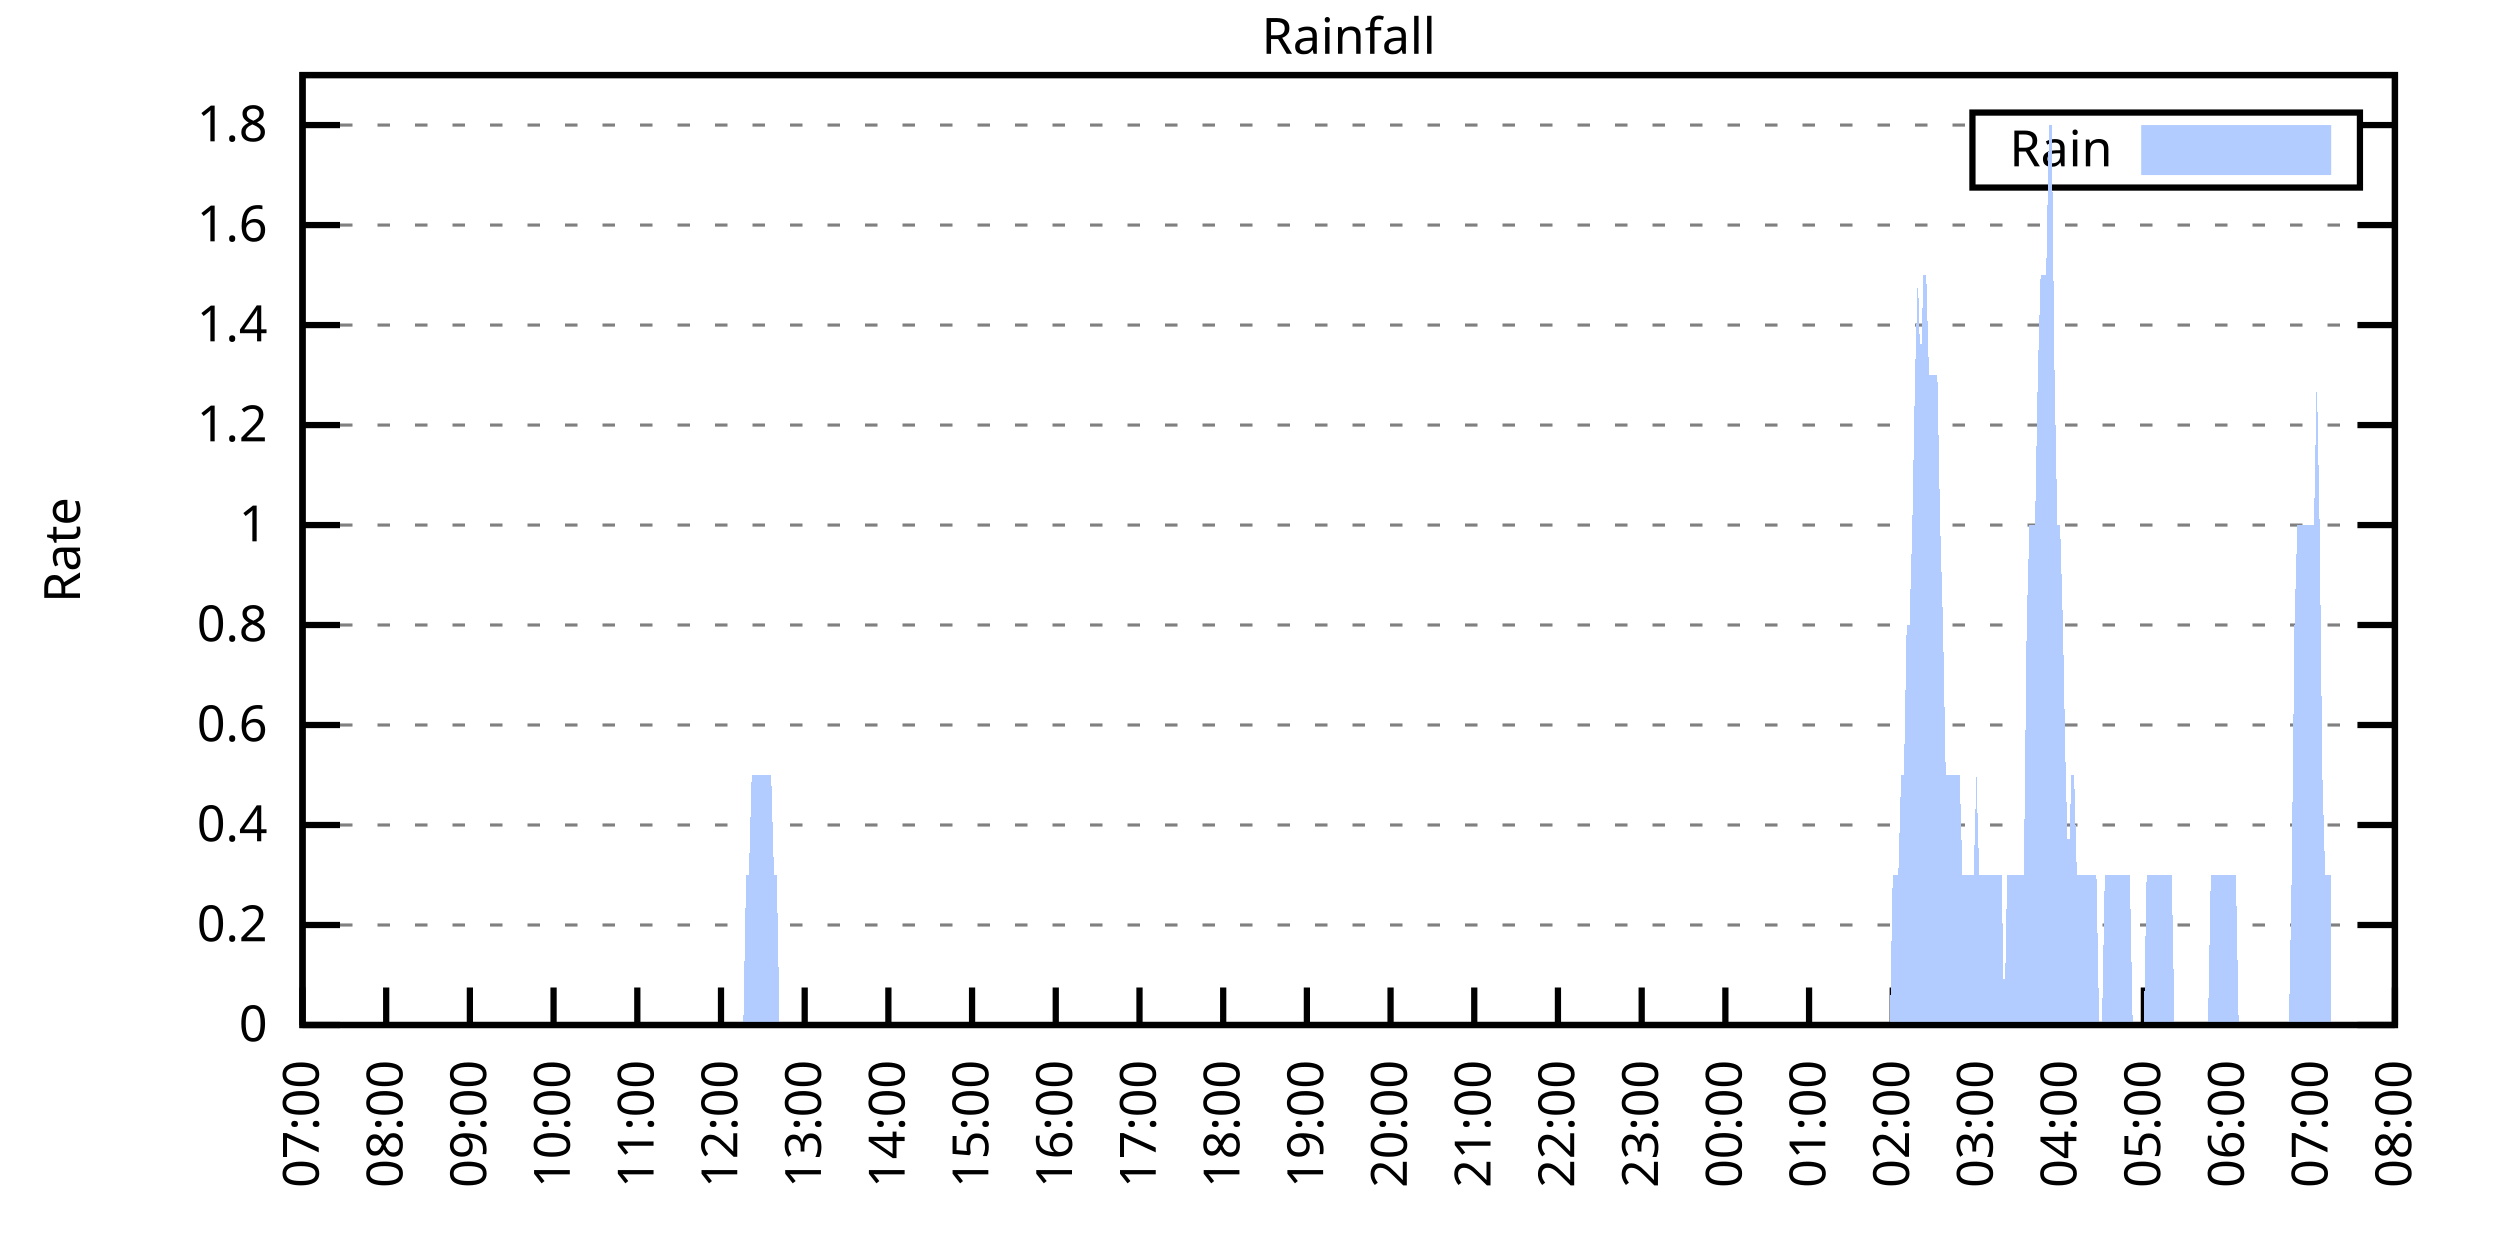
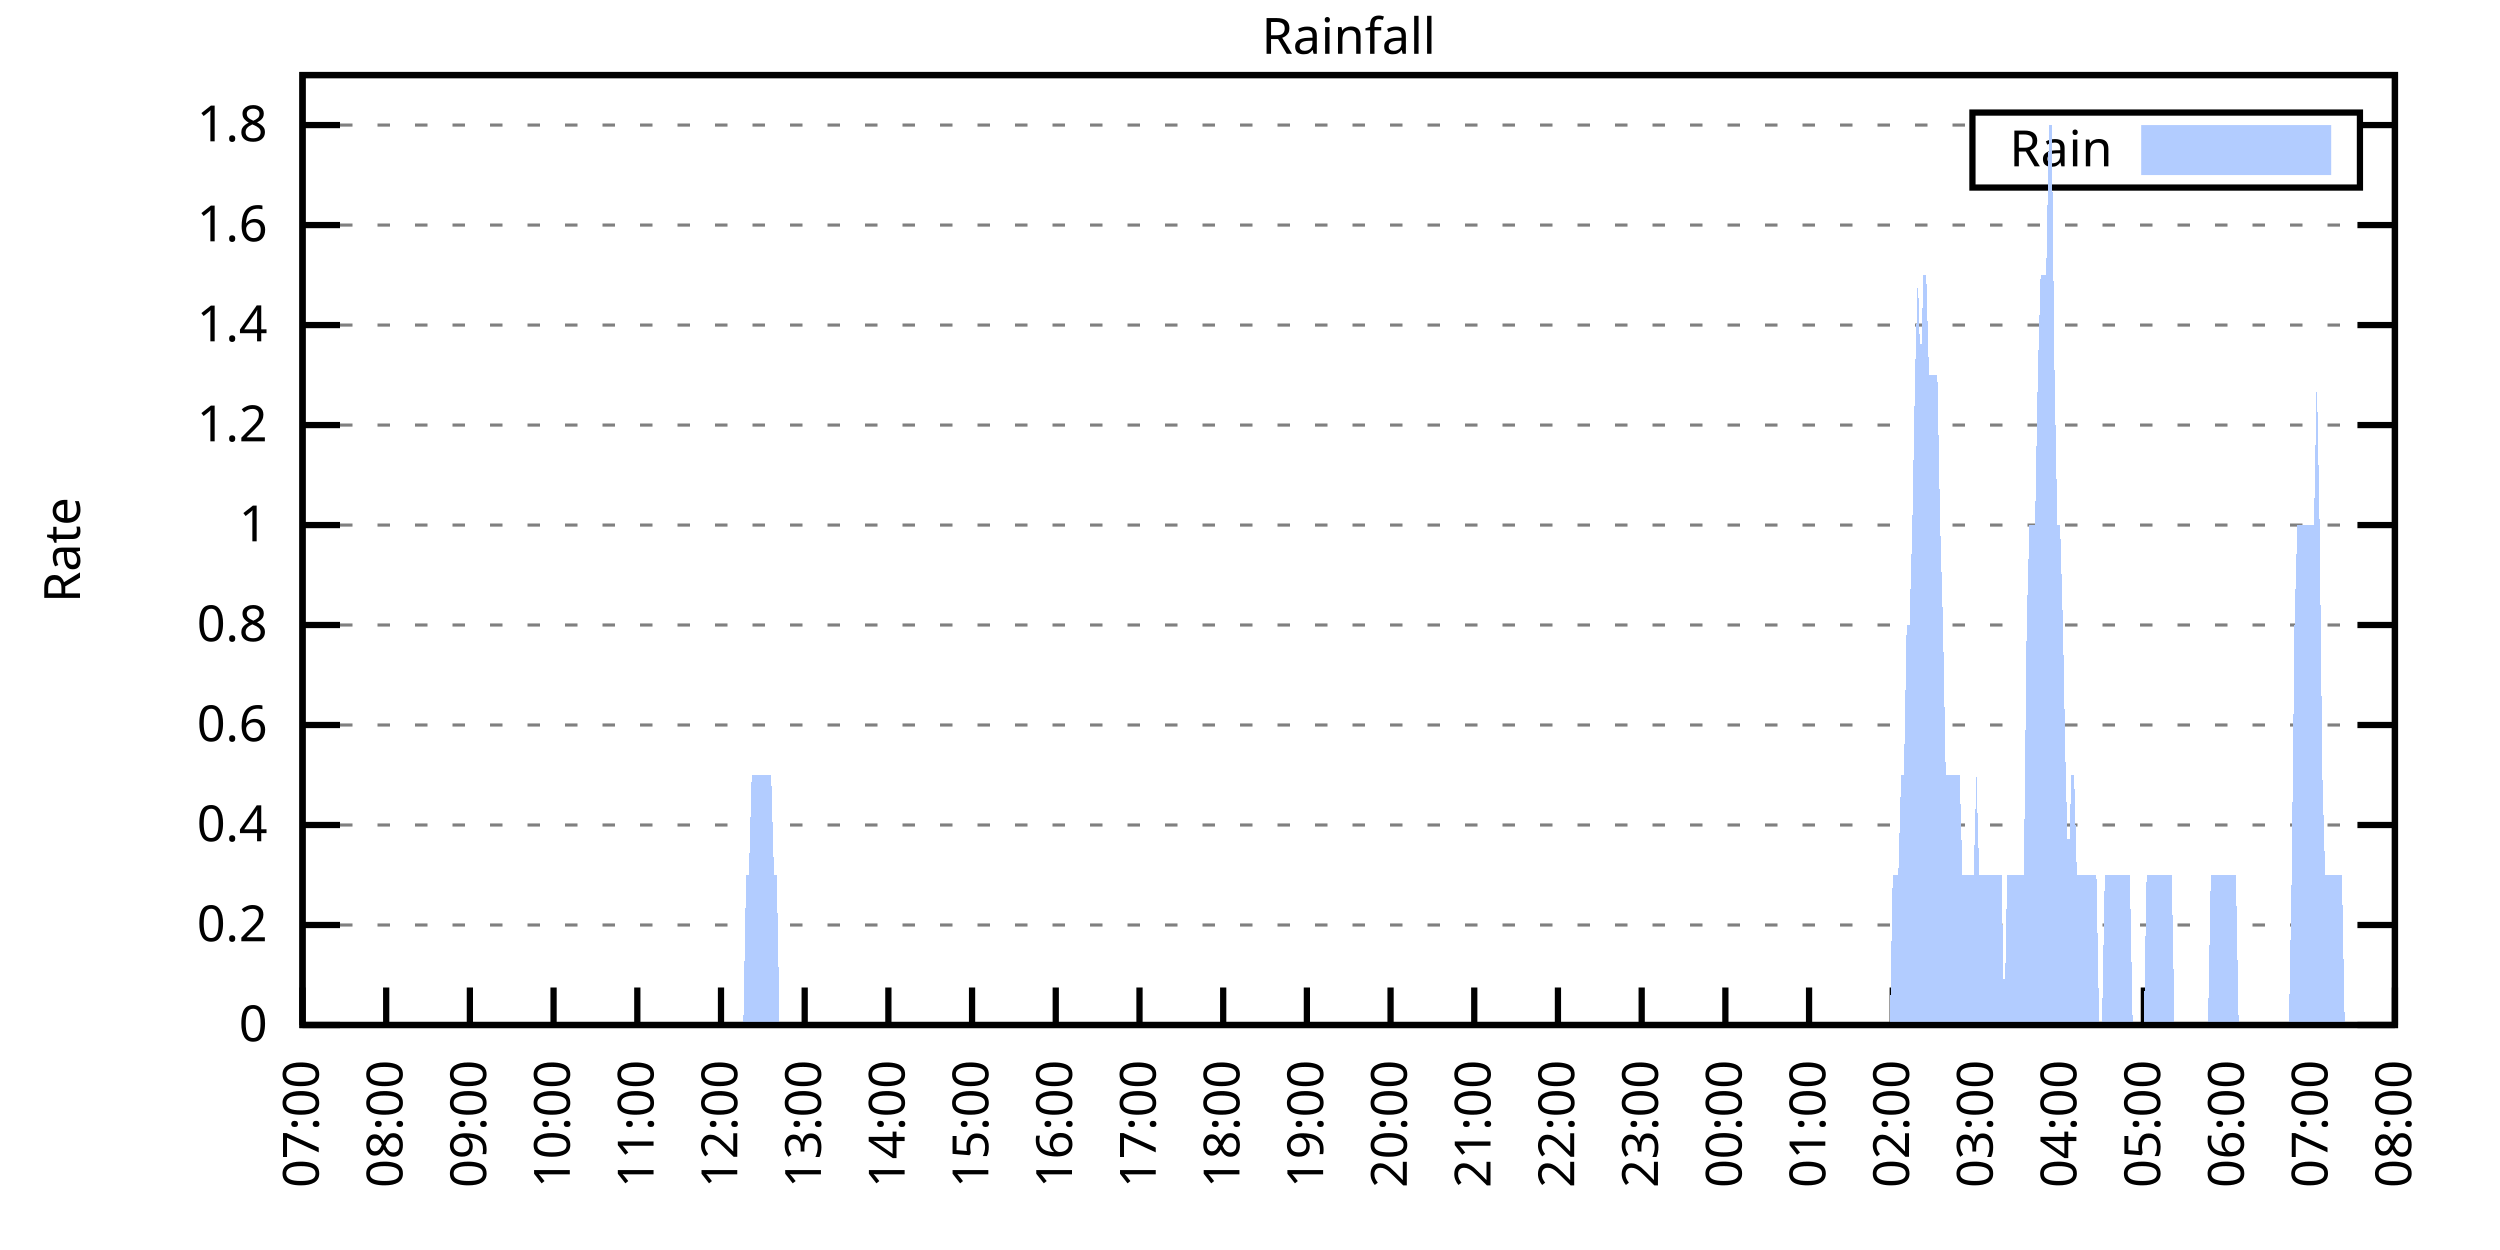
<svg xmlns="http://www.w3.org/2000/svg" xmlns:xlink="http://www.w3.org/1999/xlink" width="400" height="200" viewBox="0 0 400 200">
  <g id="gnuplot_canvas">
    <rect x="0" y="0" width="400" height="200" fill="none" />
    <defs>
      <circle id="gpDot" r="0.5" stroke-width="0.5" stroke="currentColor" />
      <path id="gpPt0" stroke-width="0.333" stroke="currentColor" d="M-1,0 h2 M0,-1 v2" />
      <path id="gpPt1" stroke-width="0.333" stroke="currentColor" d="M-1,-1 L1,1 M1,-1 L-1,1" />
      <path id="gpPt2" stroke-width="0.333" stroke="currentColor" d="M-1,0 L1,0 M0,-1 L0,1 M-1,-1 L1,1 M-1,1 L1,-1" />
      <rect id="gpPt3" stroke-width="0.333" stroke="currentColor" x="-1" y="-1" width="2" height="2" />
      <rect id="gpPt4" stroke-width="0.333" stroke="currentColor" fill="currentColor" x="-1" y="-1" width="2" height="2" />
      <circle id="gpPt5" stroke-width="0.333" stroke="currentColor" cx="0" cy="0" r="1" />
      <use xlink:href="#gpPt5" id="gpPt6" fill="currentColor" stroke="none" />
      <path id="gpPt7" stroke-width="0.333" stroke="currentColor" d="M0,-1.33 L-1.33,0.67 L1.33,0.67 z" />
      <use xlink:href="#gpPt7" id="gpPt8" fill="currentColor" stroke="none" />
      <use xlink:href="#gpPt7" id="gpPt9" stroke="currentColor" transform="rotate(180)" />
      <use xlink:href="#gpPt9" id="gpPt10" fill="currentColor" stroke="none" />
      <use xlink:href="#gpPt3" id="gpPt11" stroke="currentColor" transform="rotate(45)" />
      <use xlink:href="#gpPt11" id="gpPt12" fill="currentColor" stroke="none" />
      <path id="gpPt13" stroke-width="0.333" stroke="currentColor" d="M0,1.330 L1.265,0.411 L0.782,-1.067 L-0.782,-1.076 L-1.265,0.411 z" />
      <use xlink:href="#gpPt13" id="gpPt14" fill="currentColor" stroke="none" />
      <filter id="textbox" filterUnits="objectBoundingBox" x="0" y="0" height="1" width="1">
        <feFlood flood-color="white" flood-opacity="1" result="bgnd" />
        <feComposite in="SourceGraphic" in2="bgnd" operator="atop" />
      </filter>
      <filter id="greybox" filterUnits="objectBoundingBox" x="0" y="0" height="1" width="1">
        <feFlood flood-color="lightgrey" flood-opacity="1" result="grey" />
        <feComposite in="SourceGraphic" in2="grey" operator="atop" />
      </filter>
    </defs>
    <g fill="none" color="white" stroke="currentColor" stroke-width="1.00" stroke-linecap="butt" stroke-linejoin="miter">
</g>
    <g fill="none" color="black" stroke="currentColor" stroke-width="1.00" stroke-linecap="butt" stroke-linejoin="miter">
      <g stroke="none" shape-rendering="crispEdges">
        <polygon fill="rgb(255, 255, 255)" points="48.40,164.00 383.18,164.00 383.18,12.02 48.40,12.02 " />
      </g>
    </g>
    <g fill="none" color="black" stroke="currentColor" stroke-width="1.00" stroke-linecap="butt" stroke-linejoin="miter">
</g>
    <g fill="none" color="black" stroke="black" stroke-width="0.50" stroke-linecap="butt" stroke-linejoin="miter">
</g>
    <g fill="none" color="gray" stroke="currentColor" stroke-width="0.50" stroke-linecap="butt" stroke-linejoin="miter">
      <path stroke="gray" stroke-dasharray="2,4" class="gridline" d="M48.40,164.00 L383.19,164.00  " />
    </g>
    <g fill="none" color="gray" stroke="gray" stroke-width="1.00" stroke-linecap="butt" stroke-linejoin="miter">
</g>
    <g fill="none" color="black" stroke="currentColor" stroke-width="1.00" stroke-linecap="butt" stroke-linejoin="miter">
      <path stroke="black" d="M48.40,164.00 L54.40,164.00 M383.19,164.00 L377.19,164.00  " />
      <g transform="translate(42.80,166.60)" stroke="none" fill="black" font-family="Sans" font-size="8.00" text-anchor="end">
        <text>
          <tspan font-family="Sans"> 0</tspan>
        </text>
      </g>
    </g>
    <g fill="none" color="black" stroke="currentColor" stroke-width="1.00" stroke-linecap="butt" stroke-linejoin="miter">
</g>
    <g fill="none" color="black" stroke="black" stroke-width="0.50" stroke-linecap="butt" stroke-linejoin="miter">
</g>
    <g fill="none" color="gray" stroke="currentColor" stroke-width="0.50" stroke-linecap="butt" stroke-linejoin="miter">
      <path stroke="gray" stroke-dasharray="2,4" class="gridline" d="M48.40,148.00 L383.19,148.00  " />
    </g>
    <g fill="none" color="gray" stroke="gray" stroke-width="1.00" stroke-linecap="butt" stroke-linejoin="miter">
</g>
    <g fill="none" color="black" stroke="currentColor" stroke-width="1.00" stroke-linecap="butt" stroke-linejoin="miter">
      <path stroke="black" d="M48.40,148.00 L54.40,148.00 M383.19,148.00 L377.19,148.00  " />
      <g transform="translate(42.80,150.60)" stroke="none" fill="black" font-family="Sans" font-size="8.00" text-anchor="end">
        <text>
          <tspan font-family="Sans"> 0.2</tspan>
        </text>
      </g>
    </g>
    <g fill="none" color="black" stroke="currentColor" stroke-width="1.00" stroke-linecap="butt" stroke-linejoin="miter">
</g>
    <g fill="none" color="black" stroke="black" stroke-width="0.50" stroke-linecap="butt" stroke-linejoin="miter">
</g>
    <g fill="none" color="gray" stroke="currentColor" stroke-width="0.50" stroke-linecap="butt" stroke-linejoin="miter">
      <path stroke="gray" stroke-dasharray="2,4" class="gridline" d="M48.40,132.00 L383.19,132.00  " />
    </g>
    <g fill="none" color="gray" stroke="gray" stroke-width="1.00" stroke-linecap="butt" stroke-linejoin="miter">
</g>
    <g fill="none" color="black" stroke="currentColor" stroke-width="1.00" stroke-linecap="butt" stroke-linejoin="miter">
      <path stroke="black" d="M48.40,132.00 L54.40,132.00 M383.19,132.00 L377.19,132.00  " />
      <g transform="translate(42.80,134.60)" stroke="none" fill="black" font-family="Sans" font-size="8.00" text-anchor="end">
        <text>
          <tspan font-family="Sans"> 0.4</tspan>
        </text>
      </g>
    </g>
    <g fill="none" color="black" stroke="currentColor" stroke-width="1.00" stroke-linecap="butt" stroke-linejoin="miter">
</g>
    <g fill="none" color="black" stroke="black" stroke-width="0.50" stroke-linecap="butt" stroke-linejoin="miter">
</g>
    <g fill="none" color="gray" stroke="currentColor" stroke-width="0.50" stroke-linecap="butt" stroke-linejoin="miter">
      <path stroke="gray" stroke-dasharray="2,4" class="gridline" d="M48.40,116.00 L383.19,116.00  " />
    </g>
    <g fill="none" color="gray" stroke="gray" stroke-width="1.00" stroke-linecap="butt" stroke-linejoin="miter">
</g>
    <g fill="none" color="black" stroke="currentColor" stroke-width="1.00" stroke-linecap="butt" stroke-linejoin="miter">
      <path stroke="black" d="M48.40,116.00 L54.40,116.00 M383.19,116.00 L377.19,116.00  " />
      <g transform="translate(42.80,118.60)" stroke="none" fill="black" font-family="Sans" font-size="8.00" text-anchor="end">
        <text>
          <tspan font-family="Sans"> 0.6</tspan>
        </text>
      </g>
    </g>
    <g fill="none" color="black" stroke="currentColor" stroke-width="1.00" stroke-linecap="butt" stroke-linejoin="miter">
</g>
    <g fill="none" color="black" stroke="black" stroke-width="0.50" stroke-linecap="butt" stroke-linejoin="miter">
</g>
    <g fill="none" color="gray" stroke="currentColor" stroke-width="0.50" stroke-linecap="butt" stroke-linejoin="miter">
      <path stroke="gray" stroke-dasharray="2,4" class="gridline" d="M48.40,100.00 L383.19,100.00  " />
    </g>
    <g fill="none" color="gray" stroke="gray" stroke-width="1.00" stroke-linecap="butt" stroke-linejoin="miter">
</g>
    <g fill="none" color="black" stroke="currentColor" stroke-width="1.00" stroke-linecap="butt" stroke-linejoin="miter">
      <path stroke="black" d="M48.40,100.00 L54.40,100.00 M383.19,100.00 L377.19,100.00  " />
      <g transform="translate(42.80,102.60)" stroke="none" fill="black" font-family="Sans" font-size="8.00" text-anchor="end">
        <text>
          <tspan font-family="Sans"> 0.8</tspan>
        </text>
      </g>
    </g>
    <g fill="none" color="black" stroke="currentColor" stroke-width="1.00" stroke-linecap="butt" stroke-linejoin="miter">
</g>
    <g fill="none" color="black" stroke="black" stroke-width="0.50" stroke-linecap="butt" stroke-linejoin="miter">
</g>
    <g fill="none" color="gray" stroke="currentColor" stroke-width="0.50" stroke-linecap="butt" stroke-linejoin="miter">
      <path stroke="gray" stroke-dasharray="2,4" class="gridline" d="M48.40,84.01 L383.19,84.01  " />
    </g>
    <g fill="none" color="gray" stroke="gray" stroke-width="1.00" stroke-linecap="butt" stroke-linejoin="miter">
</g>
    <g fill="none" color="black" stroke="currentColor" stroke-width="1.00" stroke-linecap="butt" stroke-linejoin="miter">
      <path stroke="black" d="M48.40,84.01 L54.40,84.01 M383.19,84.01 L377.19,84.01  " />
      <g transform="translate(42.80,86.61)" stroke="none" fill="black" font-family="Sans" font-size="8.00" text-anchor="end">
        <text>
          <tspan font-family="Sans"> 1</tspan>
        </text>
      </g>
    </g>
    <g fill="none" color="black" stroke="currentColor" stroke-width="1.00" stroke-linecap="butt" stroke-linejoin="miter">
</g>
    <g fill="none" color="black" stroke="black" stroke-width="0.50" stroke-linecap="butt" stroke-linejoin="miter">
</g>
    <g fill="none" color="gray" stroke="currentColor" stroke-width="0.50" stroke-linecap="butt" stroke-linejoin="miter">
      <path stroke="gray" stroke-dasharray="2,4" class="gridline" d="M48.40,68.01 L383.19,68.01  " />
    </g>
    <g fill="none" color="gray" stroke="gray" stroke-width="1.00" stroke-linecap="butt" stroke-linejoin="miter">
</g>
    <g fill="none" color="black" stroke="currentColor" stroke-width="1.00" stroke-linecap="butt" stroke-linejoin="miter">
      <path stroke="black" d="M48.40,68.01 L54.40,68.01 M383.19,68.01 L377.19,68.01  " />
      <g transform="translate(42.80,70.61)" stroke="none" fill="black" font-family="Sans" font-size="8.00" text-anchor="end">
        <text>
          <tspan font-family="Sans"> 1.2</tspan>
        </text>
      </g>
    </g>
    <g fill="none" color="black" stroke="currentColor" stroke-width="1.00" stroke-linecap="butt" stroke-linejoin="miter">
</g>
    <g fill="none" color="black" stroke="black" stroke-width="0.50" stroke-linecap="butt" stroke-linejoin="miter">
</g>
    <g fill="none" color="gray" stroke="currentColor" stroke-width="0.50" stroke-linecap="butt" stroke-linejoin="miter">
      <path stroke="gray" stroke-dasharray="2,4" class="gridline" d="M48.40,52.01 L383.19,52.01  " />
    </g>
    <g fill="none" color="gray" stroke="gray" stroke-width="1.00" stroke-linecap="butt" stroke-linejoin="miter">
</g>
    <g fill="none" color="black" stroke="currentColor" stroke-width="1.00" stroke-linecap="butt" stroke-linejoin="miter">
      <path stroke="black" d="M48.40,52.01 L54.40,52.01 M383.19,52.01 L377.19,52.01  " />
      <g transform="translate(42.80,54.61)" stroke="none" fill="black" font-family="Sans" font-size="8.00" text-anchor="end">
        <text>
          <tspan font-family="Sans"> 1.4</tspan>
        </text>
      </g>
    </g>
    <g fill="none" color="black" stroke="currentColor" stroke-width="1.00" stroke-linecap="butt" stroke-linejoin="miter">
</g>
    <g fill="none" color="black" stroke="black" stroke-width="0.50" stroke-linecap="butt" stroke-linejoin="miter">
</g>
    <g fill="none" color="gray" stroke="currentColor" stroke-width="0.50" stroke-linecap="butt" stroke-linejoin="miter">
      <path stroke="gray" stroke-dasharray="2,4" class="gridline" d="M48.40,36.01 L383.19,36.01  " />
    </g>
    <g fill="none" color="gray" stroke="gray" stroke-width="1.00" stroke-linecap="butt" stroke-linejoin="miter">
</g>
    <g fill="none" color="black" stroke="currentColor" stroke-width="1.00" stroke-linecap="butt" stroke-linejoin="miter">
      <path stroke="black" d="M48.40,36.01 L54.40,36.01 M383.19,36.01 L377.19,36.01  " />
      <g transform="translate(42.80,38.61)" stroke="none" fill="black" font-family="Sans" font-size="8.00" text-anchor="end">
        <text>
          <tspan font-family="Sans"> 1.6</tspan>
        </text>
      </g>
    </g>
    <g fill="none" color="black" stroke="currentColor" stroke-width="1.00" stroke-linecap="butt" stroke-linejoin="miter">
</g>
    <g fill="none" color="black" stroke="black" stroke-width="0.50" stroke-linecap="butt" stroke-linejoin="miter">
</g>
    <g fill="none" color="gray" stroke="currentColor" stroke-width="0.50" stroke-linecap="butt" stroke-linejoin="miter">
      <path stroke="gray" stroke-dasharray="2,4" class="gridline" d="M48.40,20.01 L315.59,20.01 M377.59,20.01 L383.19,20.01  " />
    </g>
    <g fill="none" color="gray" stroke="gray" stroke-width="1.00" stroke-linecap="butt" stroke-linejoin="miter">
</g>
    <g fill="none" color="black" stroke="currentColor" stroke-width="1.00" stroke-linecap="butt" stroke-linejoin="miter">
      <path stroke="black" d="M48.40,20.01 L54.40,20.01 M383.19,20.01 L377.19,20.01  " />
      <g transform="translate(42.80,22.61)" stroke="none" fill="black" font-family="Sans" font-size="8.00" text-anchor="end">
        <text>
          <tspan font-family="Sans"> 1.8</tspan>
        </text>
      </g>
    </g>
    <g fill="none" color="black" stroke="currentColor" stroke-width="1.00" stroke-linecap="butt" stroke-linejoin="miter">
      <path stroke="black" d="M48.40,164.00 L48.40,158.00  " />
      <g transform="translate(51.00,169.60) rotate(270.00)" stroke="none" fill="black" font-family="Sans" font-size="8.00" text-anchor="end">
        <text>
          <tspan font-family="Sans">07:00</tspan>
        </text>
      </g>
    </g>
    <g fill="none" color="black" stroke="currentColor" stroke-width="1.00" stroke-linecap="butt" stroke-linejoin="miter">
      <path stroke="black" d="M61.79,164.00 L61.79,158.00  " />
      <g transform="translate(64.39,169.60) rotate(270.00)" stroke="none" fill="black" font-family="Sans" font-size="8.00" text-anchor="end">
        <text>
          <tspan font-family="Sans">08:00</tspan>
        </text>
      </g>
    </g>
    <g fill="none" color="black" stroke="currentColor" stroke-width="1.00" stroke-linecap="butt" stroke-linejoin="miter">
      <path stroke="black" d="M75.18,164.00 L75.18,158.00  " />
      <g transform="translate(77.78,169.60) rotate(270.00)" stroke="none" fill="black" font-family="Sans" font-size="8.00" text-anchor="end">
        <text>
          <tspan font-family="Sans">09:00</tspan>
        </text>
      </g>
    </g>
    <g fill="none" color="black" stroke="currentColor" stroke-width="1.00" stroke-linecap="butt" stroke-linejoin="miter">
      <path stroke="black" d="M88.57,164.00 L88.57,158.00  " />
      <g transform="translate(91.17,169.60) rotate(270.00)" stroke="none" fill="black" font-family="Sans" font-size="8.00" text-anchor="end">
        <text>
          <tspan font-family="Sans">10:00</tspan>
        </text>
      </g>
    </g>
    <g fill="none" color="black" stroke="currentColor" stroke-width="1.00" stroke-linecap="butt" stroke-linejoin="miter">
      <path stroke="black" d="M101.97,164.00 L101.97,158.00  " />
      <g transform="translate(104.57,169.60) rotate(270.00)" stroke="none" fill="black" font-family="Sans" font-size="8.00" text-anchor="end">
        <text>
          <tspan font-family="Sans">11:00</tspan>
        </text>
      </g>
    </g>
    <g fill="none" color="black" stroke="currentColor" stroke-width="1.00" stroke-linecap="butt" stroke-linejoin="miter">
      <path stroke="black" d="M115.36,164.00 L115.36,158.00  " />
      <g transform="translate(117.96,169.60) rotate(270.00)" stroke="none" fill="black" font-family="Sans" font-size="8.00" text-anchor="end">
        <text>
          <tspan font-family="Sans">12:00</tspan>
        </text>
      </g>
    </g>
    <g fill="none" color="black" stroke="currentColor" stroke-width="1.00" stroke-linecap="butt" stroke-linejoin="miter">
      <path stroke="black" d="M128.75,164.00 L128.75,158.00  " />
      <g transform="translate(131.35,169.60) rotate(270.00)" stroke="none" fill="black" font-family="Sans" font-size="8.00" text-anchor="end">
        <text>
          <tspan font-family="Sans">13:00</tspan>
        </text>
      </g>
    </g>
    <g fill="none" color="black" stroke="currentColor" stroke-width="1.00" stroke-linecap="butt" stroke-linejoin="miter">
      <path stroke="black" d="M142.14,164.00 L142.14,158.00  " />
      <g transform="translate(144.74,169.60) rotate(270.00)" stroke="none" fill="black" font-family="Sans" font-size="8.00" text-anchor="end">
        <text>
          <tspan font-family="Sans">14:00</tspan>
        </text>
      </g>
    </g>
    <g fill="none" color="black" stroke="currentColor" stroke-width="1.00" stroke-linecap="butt" stroke-linejoin="miter">
      <path stroke="black" d="M155.53,164.00 L155.53,158.00  " />
      <g transform="translate(158.13,169.60) rotate(270.00)" stroke="none" fill="black" font-family="Sans" font-size="8.00" text-anchor="end">
        <text>
          <tspan font-family="Sans">15:00</tspan>
        </text>
      </g>
    </g>
    <g fill="none" color="black" stroke="currentColor" stroke-width="1.00" stroke-linecap="butt" stroke-linejoin="miter">
      <path stroke="black" d="M168.92,164.00 L168.92,158.00  " />
      <g transform="translate(171.52,169.60) rotate(270.00)" stroke="none" fill="black" font-family="Sans" font-size="8.00" text-anchor="end">
        <text>
          <tspan font-family="Sans">16:00</tspan>
        </text>
      </g>
    </g>
    <g fill="none" color="black" stroke="currentColor" stroke-width="1.00" stroke-linecap="butt" stroke-linejoin="miter">
      <path stroke="black" d="M182.32,164.00 L182.32,158.00  " />
      <g transform="translate(184.92,169.60) rotate(270.00)" stroke="none" fill="black" font-family="Sans" font-size="8.00" text-anchor="end">
        <text>
          <tspan font-family="Sans">17:00</tspan>
        </text>
      </g>
    </g>
    <g fill="none" color="black" stroke="currentColor" stroke-width="1.00" stroke-linecap="butt" stroke-linejoin="miter">
      <path stroke="black" d="M195.71,164.00 L195.71,158.00  " />
      <g transform="translate(198.31,169.60) rotate(270.00)" stroke="none" fill="black" font-family="Sans" font-size="8.00" text-anchor="end">
        <text>
          <tspan font-family="Sans">18:00</tspan>
        </text>
      </g>
    </g>
    <g fill="none" color="black" stroke="currentColor" stroke-width="1.00" stroke-linecap="butt" stroke-linejoin="miter">
      <path stroke="black" d="M209.10,164.00 L209.10,158.00  " />
      <g transform="translate(211.70,169.60) rotate(270.00)" stroke="none" fill="black" font-family="Sans" font-size="8.00" text-anchor="end">
        <text>
          <tspan font-family="Sans">19:00</tspan>
        </text>
      </g>
    </g>
    <g fill="none" color="black" stroke="currentColor" stroke-width="1.00" stroke-linecap="butt" stroke-linejoin="miter">
      <path stroke="black" d="M222.49,164.00 L222.49,158.00  " />
      <g transform="translate(225.09,169.60) rotate(270.00)" stroke="none" fill="black" font-family="Sans" font-size="8.00" text-anchor="end">
        <text>
          <tspan font-family="Sans">20:00</tspan>
        </text>
      </g>
    </g>
    <g fill="none" color="black" stroke="currentColor" stroke-width="1.00" stroke-linecap="butt" stroke-linejoin="miter">
      <path stroke="black" d="M235.88,164.00 L235.88,158.00  " />
      <g transform="translate(238.48,169.60) rotate(270.00)" stroke="none" fill="black" font-family="Sans" font-size="8.00" text-anchor="end">
        <text>
          <tspan font-family="Sans">21:00</tspan>
        </text>
      </g>
    </g>
    <g fill="none" color="black" stroke="currentColor" stroke-width="1.00" stroke-linecap="butt" stroke-linejoin="miter">
      <path stroke="black" d="M249.27,164.00 L249.27,158.00  " />
      <g transform="translate(251.87,169.60) rotate(270.00)" stroke="none" fill="black" font-family="Sans" font-size="8.00" text-anchor="end">
        <text>
          <tspan font-family="Sans">22:00</tspan>
        </text>
      </g>
    </g>
    <g fill="none" color="black" stroke="currentColor" stroke-width="1.00" stroke-linecap="butt" stroke-linejoin="miter">
      <path stroke="black" d="M262.67,164.00 L262.67,158.00  " />
      <g transform="translate(265.27,169.60) rotate(270.00)" stroke="none" fill="black" font-family="Sans" font-size="8.00" text-anchor="end">
        <text>
          <tspan font-family="Sans">23:00</tspan>
        </text>
      </g>
    </g>
    <g fill="none" color="black" stroke="currentColor" stroke-width="1.00" stroke-linecap="butt" stroke-linejoin="miter">
      <path stroke="black" d="M276.06,164.00 L276.06,158.00  " />
      <g transform="translate(278.66,169.60) rotate(270.00)" stroke="none" fill="black" font-family="Sans" font-size="8.00" text-anchor="end">
        <text>
          <tspan font-family="Sans">00:00</tspan>
        </text>
      </g>
    </g>
    <g fill="none" color="black" stroke="currentColor" stroke-width="1.00" stroke-linecap="butt" stroke-linejoin="miter">
      <path stroke="black" d="M289.45,164.00 L289.45,158.00  " />
      <g transform="translate(292.05,169.60) rotate(270.00)" stroke="none" fill="black" font-family="Sans" font-size="8.00" text-anchor="end">
        <text>
          <tspan font-family="Sans">01:00</tspan>
        </text>
      </g>
    </g>
    <g fill="none" color="black" stroke="currentColor" stroke-width="1.00" stroke-linecap="butt" stroke-linejoin="miter">
      <path stroke="black" d="M302.84,164.00 L302.84,158.00  " />
      <g transform="translate(305.44,169.60) rotate(270.00)" stroke="none" fill="black" font-family="Sans" font-size="8.00" text-anchor="end">
        <text>
          <tspan font-family="Sans">02:00</tspan>
        </text>
      </g>
    </g>
    <g fill="none" color="black" stroke="currentColor" stroke-width="1.00" stroke-linecap="butt" stroke-linejoin="miter">
      <path stroke="black" d="M316.23,164.00 L316.23,158.00  " />
      <g transform="translate(318.83,169.60) rotate(270.00)" stroke="none" fill="black" font-family="Sans" font-size="8.00" text-anchor="end">
        <text>
          <tspan font-family="Sans">03:00</tspan>
        </text>
      </g>
    </g>
    <g fill="none" color="black" stroke="currentColor" stroke-width="1.00" stroke-linecap="butt" stroke-linejoin="miter">
      <path stroke="black" d="M329.62,164.00 L329.62,158.00  " />
      <g transform="translate(332.22,169.60) rotate(270.00)" stroke="none" fill="black" font-family="Sans" font-size="8.00" text-anchor="end">
        <text>
          <tspan font-family="Sans">04:00</tspan>
        </text>
      </g>
    </g>
    <g fill="none" color="black" stroke="currentColor" stroke-width="1.00" stroke-linecap="butt" stroke-linejoin="miter">
      <path stroke="black" d="M343.02,164.00 L343.02,158.00  " />
      <g transform="translate(345.62,169.60) rotate(270.00)" stroke="none" fill="black" font-family="Sans" font-size="8.00" text-anchor="end">
        <text>
          <tspan font-family="Sans">05:00</tspan>
        </text>
      </g>
    </g>
    <g fill="none" color="black" stroke="currentColor" stroke-width="1.00" stroke-linecap="butt" stroke-linejoin="miter">
      <path stroke="black" d="M356.41,164.00 L356.41,158.00  " />
      <g transform="translate(359.01,169.60) rotate(270.00)" stroke="none" fill="black" font-family="Sans" font-size="8.00" text-anchor="end">
        <text>
          <tspan font-family="Sans">06:00</tspan>
        </text>
      </g>
    </g>
    <g fill="none" color="black" stroke="currentColor" stroke-width="1.00" stroke-linecap="butt" stroke-linejoin="miter">
      <path stroke="black" d="M369.80,164.00 L369.80,158.00  " />
      <g transform="translate(372.40,169.60) rotate(270.00)" stroke="none" fill="black" font-family="Sans" font-size="8.00" text-anchor="end">
        <text>
          <tspan font-family="Sans">07:00</tspan>
        </text>
      </g>
    </g>
    <g fill="none" color="black" stroke="currentColor" stroke-width="1.00" stroke-linecap="butt" stroke-linejoin="miter">
      <path stroke="black" d="M383.19,164.00 L383.19,158.00  " />
      <g transform="translate(385.79,169.60) rotate(270.00)" stroke="none" fill="black" font-family="Sans" font-size="8.00" text-anchor="end">
        <text>
          <tspan font-family="Sans">08:00</tspan>
        </text>
      </g>
    </g>
    <g fill="none" color="black" stroke="currentColor" stroke-width="1.00" stroke-linecap="butt" stroke-linejoin="miter">
</g>
    <g fill="none" color="black" stroke="currentColor" stroke-width="1.00" stroke-linecap="butt" stroke-linejoin="miter">
      <path stroke="black" d="M48.40,12.01 L48.40,164.00 L383.19,164.00 L383.19,12.01 L48.40,12.01 Z  " />
    </g>
    <g fill="none" color="black" stroke="currentColor" stroke-width="1.00" stroke-linecap="butt" stroke-linejoin="miter">
</g>
    <g fill="none" color="black" stroke="currentColor" stroke-width="1.00" stroke-linecap="butt" stroke-linejoin="miter">
      <path stroke="black" d="M315.59,30.01 L315.59,18.01 L377.59,18.01 L377.59,30.01 L315.59,30.01 Z  " />
    </g>
    <g id="Rainfall_plot_1">
      <g fill="none" color="white" stroke="black" stroke-width="2.00" stroke-linecap="butt" stroke-linejoin="miter">
</g>
      <g fill="none" color="black" stroke="currentColor" stroke-width="2.00" stroke-linecap="butt" stroke-linejoin="miter">
        <g transform="translate(337.99,26.61)" stroke="none" fill="black" font-family="Sans" font-size="8.00" text-anchor="end">
          <text>
            <tspan font-family="Sans">Rain</tspan>
          </text>
        </g>
      </g>
      <g fill="none" color="black" stroke="currentColor" stroke-width="2.00" stroke-linecap="butt" stroke-linejoin="miter">
        <g stroke="none" shape-rendering="crispEdges">
          <polygon fill="rgb(178, 204, 255)" points="343.59,27.01 371.99,27.01 371.99,21.01 343.59,21.01 " />
        </g>
        <path stroke="rgb(178, 204, 255)" d="M343.59,27.01 L371.99,27.01 L371.99,21.01 L343.59,21.01 L343.59,27.01 Z  " />
      </g>
      <g fill="none" color="black" stroke="currentColor" stroke-width="2.00" stroke-linecap="butt" stroke-linejoin="miter">
        <g stroke="none" shape-rendering="crispEdges">
-           <polygon fill="rgb(178, 204, 255)" points="51.97,164.00 52.42,164.00 52.86,164.00 53.31,164.00 53.76,164.00 54.20,164.00 54.65,164.00 55.10,164.00 55.54,164.00 55.99,164.00 56.43,164.00 56.88,164.00 57.33,164.00 57.77,164.00 58.22,164.00 58.67,164.00 59.11,164.00 59.56,164.00 60.01,164.00 60.45,164.00 60.90,164.00 61.35,164.00 61.79,164.00 62.24,164.00 62.68,164.00 63.13,164.00 63.58,164.00 64.02,164.00 64.47,164.00 64.92,164.00 65.36,164.00 65.81,164.00 66.26,164.00 66.70,164.00 67.15,164.00 67.59,164.00 68.04,164.00 68.49,164.00 68.93,164.00 69.38,164.00 69.83,164.00 70.27,164.00 70.72,164.00 71.17,164.00 71.61,164.00 72.06,164.00 72.50,164.00 72.95,164.00 73.40,164.00 73.84,164.00 74.29,164.00 74.74,164.00 75.18,164.00 75.63,164.00 76.08,164.00 76.52,164.00 76.97,164.00 77.42,164.00 77.86,164.00 78.31,164.00 78.75,164.00 79.20,164.00 79.65,164.00 80.09,164.00 80.54,164.00 80.99,164.00 81.43,164.00 81.88,164.00 82.33,164.00 82.77,164.00 83.22,164.00 83.66,164.00 84.11,164.00 84.56,164.00 85.00,164.00 85.45,164.00 85.90,164.00 86.34,164.00 86.79,164.00 87.24,164.00 87.68,164.00 88.13,164.00 88.57,164.00 89.02,164.00 89.47,164.00 89.91,164.00 90.36,164.00 90.81,164.00 91.25,164.00 91.70,164.00 92.15,164.00 92.59,164.00 93.04,164.00 93.49,164.00 93.93,164.00 94.38,164.00 94.82,164.00 95.27,164.00 95.72,164.00 96.16,164.00 96.61,164.00 97.06,164.00 97.50,164.00 97.95,164.00 98.40,164.00 98.84,164.00 99.29,164.00 99.73,164.00 100.18,164.00 100.63,164.00 101.07,164.00 101.52,164.00 101.97,164.00 102.41,164.00 102.86,164.00 103.31,164.00 103.75,164.00 104.20,164.00 104.64,164.00 105.09,164.00 105.54,164.00 105.98,164.00 106.43,164.00 106.88,164.00 107.32,164.00 107.77,164.00 108.22,164.00 108.66,164.00 109.11,164.00 109.55,164.00 110.00,164.00 110.45,164.00 110.89,164.00 111.34,164.00 111.79,164.00 112.23,164.00 112.68,164.00 113.13,164.00 113.57,164.00 114.02,164.00 114.47,164.00 114.91,164.00 115.36,164.00 115.80,164.00 116.25,164.00 116.70,164.00 117.14,164.00 117.59,164.00 118.04,164.00 118.48,164.00 118.93,164.00 119.38,140.00 119.82,140.00 120.27,124.00 120.71,124.00 121.16,124.00 121.61,124.00 122.05,124.00 122.50,124.00 122.95,124.00 123.39,124.00 123.84,140.00 124.29,140.00 124.73,164.00 125.18,164.00 125.62,164.00 126.07,164.00 126.52,164.00 126.96,164.00 127.41,164.00 127.86,164.00 128.30,164.00 128.75,164.00 129.20,164.00 129.64,164.00 130.09,164.00 130.54,164.00 130.98,164.00 131.43,164.00 131.87,164.00 132.32,164.00 132.77,164.00 133.21,164.00 133.66,164.00 134.11,164.00 134.55,164.00 135.00,164.00 135.45,164.00 135.89,164.00 136.34,164.00 136.78,164.00 137.23,164.00 137.68,164.00 138.12,164.00 138.57,164.00 139.02,164.00 139.46,164.00 139.91,164.00 140.36,164.00 140.80,164.00 141.25,164.00 141.69,164.00 142.14,164.00 142.59,164.00 143.03,164.00 143.48,164.00 143.93,164.00 144.37,164.00 144.82,164.00 145.27,164.00 145.71,164.00 146.16,164.00 146.61,164.00 147.05,164.00 147.50,164.00 147.94,164.00 148.39,164.00 148.84,164.00 149.28,164.00 149.73,164.00 150.18,164.00 150.62,164.00 151.07,164.00 151.52,164.00 151.96,164.00 152.41,164.00 152.85,164.00 153.30,164.00 153.75,164.00 154.19,164.00 154.64,164.00 155.09,164.00 155.53,164.00 155.98,164.00 156.43,164.00 156.87,164.00 157.32,164.00 157.76,164.00 158.21,164.00 158.66,164.00 159.10,164.00 159.55,164.00 160.00,164.00 160.44,164.00 160.89,164.00 161.34,164.00 161.78,164.00 162.23,164.00 162.67,164.00 163.12,164.00 163.57,164.00 164.01,164.00 164.46,164.00 164.91,164.00 165.35,164.00 165.80,164.00 166.25,164.00 166.69,164.00 167.14,164.00 167.59,164.00 168.03,164.00 168.48,164.00 168.92,164.00 169.37,164.00 169.82,164.00 170.26,164.00 170.71,164.00 171.16,164.00 171.60,164.00 172.05,164.00 172.50,164.00 172.94,164.00 173.39,164.00 173.83,164.00 174.28,164.00 174.73,164.00 175.17,164.00 175.62,164.00 176.07,164.00 176.51,164.00 176.96,164.00 177.41,164.00 177.85,164.00 178.30,164.00 178.74,164.00 179.19,164.00 179.64,164.00 180.08,164.00 180.53,164.00 180.98,164.00 181.42,164.00 181.87,164.00 182.32,164.00 182.76,164.00 183.21,164.00 183.66,164.00 184.10,164.00 184.55,164.00 184.99,164.00 185.44,164.00 185.89,164.00 186.33,164.00 186.78,164.00 187.23,164.00 187.67,164.00 188.12,164.00 188.57,164.00 189.01,164.00 189.46,164.00 189.90,164.00 190.35,164.00 190.80,164.00 191.24,164.00 191.69,164.00 192.14,164.00 192.58,164.00 193.03,164.00 193.48,164.00 193.92,164.00 194.37,164.00 194.81,164.00 195.26,164.00 195.71,164.00 196.15,164.00 196.60,164.00 197.05,164.00 197.49,164.00 197.94,164.00 198.39,164.00 198.83,164.00 199.28,164.00 199.73,164.00 200.17,164.00 200.62,164.00 201.06,164.00 201.51,164.00 201.96,164.00 202.40,164.00 202.85,164.00 203.30,164.00 203.74,164.00 204.19,164.00 204.64,164.00 205.08,164.00 205.53,164.00 205.97,164.00 206.42,164.00 206.87,164.00 207.31,164.00 207.76,164.00 208.21,164.00 208.65,164.00 209.10,164.00 209.55,164.00 209.99,164.00 210.44,164.00 210.88,164.00 211.33,164.00 211.78,164.00 212.22,164.00 212.67,164.00 213.12,164.00 213.56,164.00 214.01,164.00 214.46,164.00 214.90,164.00 215.35,164.00 215.80,164.00 216.24,164.00 216.69,164.00 217.13,164.00 217.58,164.00 218.03,164.00 218.47,164.00 218.92,164.00 219.37,164.00 219.81,164.00 220.26,164.00 220.71,164.00 221.15,164.00 221.60,164.00 222.04,164.00 222.49,164.00 222.94,164.00 223.38,164.00 223.83,164.00 224.28,164.00 224.72,164.00 225.17,164.00 225.62,164.00 226.06,164.00 226.51,164.00 226.95,164.00 227.40,164.00 227.85,164.00 228.29,164.00 228.74,164.00 229.19,164.00 229.63,164.00 230.08,164.00 230.53,164.00 230.97,164.00 231.42,164.00 231.86,164.00 232.31,164.00 232.76,164.00 233.20,164.00 233.65,164.00 234.10,164.00 234.54,164.00 234.99,164.00 235.44,164.00 235.88,164.00 236.33,164.00 236.78,164.00 237.22,164.00 237.67,164.00 238.11,164.00 238.56,164.00 239.01,164.00 239.45,164.00 239.90,164.00 240.35,164.00 240.79,164.00 241.24,164.00 241.69,164.00 242.13,164.00 242.58,164.00 243.02,164.00 243.47,164.00 243.92,164.00 244.36,164.00 244.81,164.00 245.26,164.00 245.70,164.00 246.15,164.00 246.60,164.00 247.04,164.00 247.49,164.00 247.93,164.00 248.38,164.00 248.83,164.00 249.27,164.00 249.72,164.00 250.17,164.00 250.61,164.00 251.06,164.00 251.51,164.00 251.95,164.00 252.40,164.00 252.85,164.00 253.29,164.00 253.74,164.00 254.18,164.00 254.63,164.00 255.08,164.00 255.52,164.00 255.97,164.00 256.42,164.00 256.86,164.00 257.31,164.00 257.76,164.00 258.20,164.00 258.65,164.00 259.09,164.00 259.54,164.00 259.99,164.00 260.43,164.00 260.88,164.00 261.33,164.00 261.77,164.00 262.22,164.00 262.67,164.00 263.11,164.00 263.56,164.00 264.00,164.00 264.45,164.00 264.90,164.00 265.34,164.00 265.79,164.00 266.24,164.00 266.68,164.00 267.13,164.00 267.58,164.00 268.02,164.00 268.47,164.00 268.92,164.00 269.36,164.00 269.81,164.00 270.25,164.00 270.70,164.00 271.15,164.00 271.59,164.00 272.04,164.00 272.49,164.00 272.93,164.00 273.38,164.00 273.83,164.00 274.27,164.00 274.72,164.00 275.16,164.00 275.61,164.00 276.06,164.00 276.50,164.00 276.95,164.00 277.40,164.00 277.84,164.00 278.29,164.00 278.74,164.00 279.18,164.00 279.63,164.00 280.07,164.00 280.52,164.00 280.97,164.00 281.41,164.00 281.86,164.00 282.31,164.00 282.75,164.00 283.20,164.00 283.65,164.00 284.09,164.00 284.54,164.00 284.98,164.00 285.43,164.00 285.88,164.00 286.32,164.00 286.77,164.00 287.22,164.00 287.66,164.00 288.11,164.00 288.56,164.00 289.00,164.00 289.45,164.00 289.90,164.00 290.34,164.00 290.79,164.00 291.23,164.00 291.68,164.00 292.13,164.00 292.57,164.00 293.02,164.00 293.47,164.00 293.91,164.00 294.36,164.00 294.81,164.00 295.25,164.00 295.70,164.00 296.14,164.00 296.59,164.00 297.04,164.00 297.48,164.00 297.93,164.00 298.38,164.00 298.82,164.00 299.27,164.00 299.72,164.00 300.16,164.00 300.61,164.00 301.05,164.00 301.50,164.00 301.95,164.00 302.39,164.00 302.84,140.00 303.29,140.00 303.73,140.00 304.18,124.00 304.63,124.00 305.07,100.00 305.52,100.00 305.97,84.01 306.41,60.01 306.86,44.01 307.30,60.01 307.75,44.01 308.20,44.01 308.64,60.01 309.09,60.01 309.54,60.01 309.98,60.01 310.43,84.01 310.88,100.00 311.32,124.00 311.77,124.00 312.21,124.00 312.66,124.00 313.11,124.00 313.55,124.00 314.00,140.00 314.45,140.00 314.89,140.00 315.34,140.00 315.79,140.00 316.23,124.00 316.68,140.00 317.12,140.00 317.57,140.00 318.02,140.00 318.46,140.00 318.91,140.00 319.36,140.00 319.80,140.00 320.25,140.00 320.70,164.00 321.14,140.00 321.59,140.00 322.04,140.00 322.48,140.00 322.93,140.00 323.37,140.00 323.82,140.00 324.27,100.00 324.71,84.01 325.16,84.01 325.61,84.01 326.05,60.01 326.50,44.01 326.95,44.01 327.39,44.01 327.84,20.01 328.28,20.01 328.73,60.01 329.18,84.01 329.62,84.01 330.07,100.00 330.52,124.00 330.96,140.00 331.41,124.00 331.86,124.00 332.30,140.00 332.75,140.00 333.19,140.00 333.64,140.00 334.09,140.00 334.53,140.00 334.98,140.00 335.43,140.00 335.87,164.00 336.32,164.00 336.77,140.00 337.21,140.00 337.66,140.00 338.10,140.00 338.55,140.00 339.00,140.00 339.44,140.00 339.89,140.00 340.34,140.00 340.78,140.00 341.23,164.00 341.68,164.00 342.12,164.00 342.57,164.00 343.02,164.00 343.46,140.00 343.91,140.00 344.35,140.00 344.80,140.00 345.25,140.00 345.69,140.00 346.14,140.00 346.59,140.00 347.03,140.00 347.48,140.00 347.93,164.00 348.37,164.00 348.82,164.00 349.26,164.00 349.71,164.00 350.16,164.00 350.60,164.00 351.05,164.00 351.50,164.00 351.94,164.00 352.39,164.00 352.84,164.00 353.28,164.00 353.73,140.00 354.17,140.00 354.62,140.00 355.07,140.00 355.51,140.00 355.96,140.00 356.41,140.00 356.85,140.00 357.30,140.00 357.75,140.00 358.19,164.00 358.64,164.00 359.09,164.00 359.53,164.00 359.98,164.00 360.42,164.00 360.87,164.00 361.32,164.00 361.76,164.00 362.21,164.00 362.66,164.00 363.10,164.00 363.55,164.00 364.00,164.00 364.44,164.00 364.89,164.00 365.33,164.00 365.78,164.00 366.23,164.00 366.67,140.00 367.12,100.00 367.57,84.01 368.01,84.01 368.46,84.01 368.91,84.01 369.35,84.01 369.80,84.01 370.24,84.01 370.69,60.01 371.14,84.01 371.58,124.00 372.03,140.00 372.48,140.00 372.92,140.00 372.92,164.00 51.97,164.00 " />
+           <polygon fill="rgb(178, 204, 255)" points="55.54,164.00 55.99,164.00 56.43,164.00 56.88,164.00 57.33,164.00 57.77,164.00 58.22,164.00 58.67,164.00 59.11,164.00 59.56,164.00 60.01,164.00 60.45,164.00 60.90,164.00 61.35,164.00 61.79,164.00 62.24,164.00 62.68,164.00 63.13,164.00 63.58,164.00 64.02,164.00 64.47,164.00 64.92,164.00 65.36,164.00 65.81,164.00 66.26,164.00 66.70,164.00 67.15,164.00 67.59,164.00 68.04,164.00 68.49,164.00 68.93,164.00 69.38,164.00 69.83,164.00 70.27,164.00 70.72,164.00 71.17,164.00 71.61,164.00 72.06,164.00 72.50,164.00 72.95,164.00 73.40,164.00 73.84,164.00 74.29,164.00 74.74,164.00 75.18,164.00 75.63,164.00 76.08,164.00 76.52,164.00 76.97,164.00 77.42,164.00 77.86,164.00 78.31,164.00 78.75,164.00 79.20,164.00 79.65,164.00 80.09,164.00 80.54,164.00 80.99,164.00 81.43,164.00 81.88,164.00 82.33,164.00 82.77,164.00 83.22,164.00 83.66,164.00 84.11,164.00 84.56,164.00 85.00,164.00 85.45,164.00 85.90,164.00 86.34,164.00 86.79,164.00 87.24,164.00 87.68,164.00 88.13,164.00 88.57,164.00 89.02,164.00 89.47,164.00 89.91,164.00 90.36,164.00 90.81,164.00 91.25,164.00 91.70,164.00 92.15,164.00 92.59,164.00 93.04,164.00 93.49,164.00 93.93,164.00 94.38,164.00 94.82,164.00 95.27,164.00 95.72,164.00 96.16,164.00 96.61,164.00 97.06,164.00 97.50,164.00 97.95,164.00 98.40,164.00 98.84,164.00 99.29,164.00 99.73,164.00 100.18,164.00 100.63,164.00 101.07,164.00 101.52,164.00 101.97,164.00 102.41,164.00 102.86,164.00 103.31,164.00 103.75,164.00 104.20,164.00 104.64,164.00 105.09,164.00 105.54,164.00 105.98,164.00 106.43,164.00 106.88,164.00 107.32,164.00 107.77,164.00 108.22,164.00 108.66,164.00 109.11,164.00 109.55,164.00 110.00,164.00 110.45,164.00 110.89,164.00 111.34,164.00 111.79,164.00 112.23,164.00 112.68,164.00 113.13,164.00 113.57,164.00 114.02,164.00 114.47,164.00 114.91,164.00 115.36,164.00 115.80,164.00 116.25,164.00 116.70,164.00 117.14,164.00 117.59,164.00 118.04,164.00 118.48,164.00 118.93,164.00 119.38,140.00 119.82,140.00 120.27,124.00 120.71,124.00 121.16,124.00 121.61,124.00 122.05,124.00 122.50,124.00 122.95,124.00 123.39,124.00 123.84,140.00 124.29,140.00 124.73,164.00 125.18,164.00 125.62,164.00 126.07,164.00 126.52,164.00 126.96,164.00 127.41,164.00 127.86,164.00 128.30,164.00 128.75,164.00 129.20,164.00 129.64,164.00 130.09,164.00 130.54,164.00 130.98,164.00 131.43,164.00 131.87,164.00 132.32,164.00 132.77,164.00 133.21,164.00 133.66,164.00 134.11,164.00 134.55,164.00 135.00,164.00 135.45,164.00 135.89,164.00 136.34,164.00 136.78,164.00 137.23,164.00 137.68,164.00 138.12,164.00 138.57,164.00 139.02,164.00 139.46,164.00 139.91,164.00 140.36,164.00 140.80,164.00 141.25,164.00 141.69,164.00 142.14,164.00 142.59,164.00 143.03,164.00 143.48,164.00 143.93,164.00 144.37,164.00 144.82,164.00 145.27,164.00 145.71,164.00 146.16,164.00 146.61,164.00 147.05,164.00 147.50,164.00 147.94,164.00 148.39,164.00 148.84,164.00 149.28,164.00 149.73,164.00 150.18,164.00 150.62,164.00 151.07,164.00 151.52,164.00 151.96,164.00 152.41,164.00 152.85,164.00 153.30,164.00 153.75,164.00 154.19,164.00 154.64,164.00 155.09,164.00 155.53,164.00 155.98,164.00 156.43,164.00 156.87,164.00 157.32,164.00 157.76,164.00 158.21,164.00 158.66,164.00 159.10,164.00 159.55,164.00 160.00,164.00 160.44,164.00 160.89,164.00 161.34,164.00 161.78,164.00 162.23,164.00 162.67,164.00 163.12,164.00 163.57,164.00 164.01,164.00 164.46,164.00 164.91,164.00 165.35,164.00 165.80,164.00 166.25,164.00 166.69,164.00 167.14,164.00 167.59,164.00 168.03,164.00 168.48,164.00 168.92,164.00 169.37,164.00 169.82,164.00 170.26,164.00 170.71,164.00 171.16,164.00 171.60,164.00 172.05,164.00 172.50,164.00 172.94,164.00 173.39,164.00 173.83,164.00 174.28,164.00 174.73,164.00 175.17,164.00 175.62,164.00 176.07,164.00 176.51,164.00 176.96,164.00 177.41,164.00 177.85,164.00 178.30,164.00 178.74,164.00 179.19,164.00 179.64,164.00 180.08,164.00 180.53,164.00 180.98,164.00 181.42,164.00 181.87,164.00 182.32,164.00 182.76,164.00 183.21,164.00 183.66,164.00 184.10,164.00 184.55,164.00 184.99,164.00 185.44,164.00 185.89,164.00 186.33,164.00 186.78,164.00 187.23,164.00 187.67,164.00 188.12,164.00 188.57,164.00 189.01,164.00 189.46,164.00 189.90,164.00 190.35,164.00 190.80,164.00 191.24,164.00 191.69,164.00 192.14,164.00 192.58,164.00 193.03,164.00 193.48,164.00 193.92,164.00 194.37,164.00 194.81,164.00 195.26,164.00 195.71,164.00 196.15,164.00 196.60,164.00 197.05,164.00 197.49,164.00 197.94,164.00 198.39,164.00 198.83,164.00 199.28,164.00 199.73,164.00 200.17,164.00 200.62,164.00 201.06,164.00 201.51,164.00 201.96,164.00 202.40,164.00 202.85,164.00 203.30,164.00 203.74,164.00 204.19,164.00 204.64,164.00 205.08,164.00 205.53,164.00 205.97,164.00 206.42,164.00 206.87,164.00 207.31,164.00 207.76,164.00 208.21,164.00 208.65,164.00 209.10,164.00 209.55,164.00 209.99,164.00 210.44,164.00 210.88,164.00 211.33,164.00 211.78,164.00 212.22,164.00 212.67,164.00 213.12,164.00 213.56,164.00 214.01,164.00 214.46,164.00 214.90,164.00 215.35,164.00 215.80,164.00 216.24,164.00 216.69,164.00 217.13,164.00 217.58,164.00 218.03,164.00 218.47,164.00 218.92,164.00 219.37,164.00 219.81,164.00 220.26,164.00 220.71,164.00 221.15,164.00 221.60,164.00 222.04,164.00 222.49,164.00 222.94,164.00 223.38,164.00 223.83,164.00 224.28,164.00 224.72,164.00 225.17,164.00 225.62,164.00 226.06,164.00 226.51,164.00 226.95,164.00 227.40,164.00 227.85,164.00 228.29,164.00 228.74,164.00 229.19,164.00 229.63,164.00 230.08,164.00 230.53,164.00 230.97,164.00 231.42,164.00 231.86,164.00 232.31,164.00 232.76,164.00 233.20,164.00 233.65,164.00 234.10,164.00 234.54,164.00 234.99,164.00 235.44,164.00 235.88,164.00 236.33,164.00 236.78,164.00 237.22,164.00 237.67,164.00 238.11,164.00 238.56,164.00 239.01,164.00 239.45,164.00 239.90,164.00 240.35,164.00 240.79,164.00 241.24,164.00 241.69,164.00 242.13,164.00 242.58,164.00 243.02,164.00 243.47,164.00 243.92,164.00 244.36,164.00 244.81,164.00 245.26,164.00 245.70,164.00 246.15,164.00 246.60,164.00 247.04,164.00 247.49,164.00 247.93,164.00 248.38,164.00 248.83,164.00 249.27,164.00 249.72,164.00 250.17,164.00 250.61,164.00 251.06,164.00 251.51,164.00 251.95,164.00 252.40,164.00 252.85,164.00 253.29,164.00 253.74,164.00 254.18,164.00 254.63,164.00 255.08,164.00 255.52,164.00 255.97,164.00 256.42,164.00 256.86,164.00 257.31,164.00 257.76,164.00 258.20,164.00 258.65,164.00 259.09,164.00 259.54,164.00 259.99,164.00 260.43,164.00 260.88,164.00 261.33,164.00 261.77,164.00 262.22,164.00 262.67,164.00 263.11,164.00 263.56,164.00 264.00,164.00 264.45,164.00 264.90,164.00 265.34,164.00 265.79,164.00 266.24,164.00 266.68,164.00 267.13,164.00 267.58,164.00 268.02,164.00 268.47,164.00 268.92,164.00 269.36,164.00 269.81,164.00 270.25,164.00 270.70,164.00 271.15,164.00 271.59,164.00 272.04,164.00 272.49,164.00 272.93,164.00 273.38,164.00 273.83,164.00 274.27,164.00 274.72,164.00 275.16,164.00 275.61,164.00 276.06,164.00 276.50,164.00 276.95,164.00 277.40,164.00 277.84,164.00 278.29,164.00 278.74,164.00 279.18,164.00 279.63,164.00 280.07,164.00 280.52,164.00 280.97,164.00 281.41,164.00 281.86,164.00 282.31,164.00 282.75,164.00 283.20,164.00 283.65,164.00 284.09,164.00 284.54,164.00 284.98,164.00 285.43,164.00 285.88,164.00 286.32,164.00 286.77,164.00 287.22,164.00 287.66,164.00 288.11,164.00 288.56,164.00 289.00,164.00 289.45,164.00 289.90,164.00 290.34,164.00 290.79,164.00 291.23,164.00 291.68,164.00 292.13,164.00 292.57,164.00 293.02,164.00 293.47,164.00 293.91,164.00 294.36,164.00 294.81,164.00 295.25,164.00 295.70,164.00 296.14,164.00 296.59,164.00 297.04,164.00 297.48,164.00 297.93,164.00 298.38,164.00 298.82,164.00 299.27,164.00 299.72,164.00 300.16,164.00 300.61,164.00 301.05,164.00 301.50,164.00 301.95,164.00 302.39,164.00 302.84,140.00 303.29,140.00 303.73,140.00 304.18,124.00 304.63,124.00 305.07,100.00 305.52,100.00 305.97,84.01 306.41,60.01 306.86,44.01 307.30,60.01 307.75,44.01 308.20,44.01 308.64,60.01 309.09,60.01 309.54,60.01 309.98,60.01 310.43,84.01 310.88,100.00 311.32,124.00 311.77,124.00 312.21,124.00 312.66,124.00 313.11,124.00 313.55,124.00 314.00,140.00 314.45,140.00 314.89,140.00 315.34,140.00 315.79,140.00 316.23,124.00 316.68,140.00 317.12,140.00 317.57,140.00 318.02,140.00 318.46,140.00 318.91,140.00 319.36,140.00 319.80,140.00 320.25,140.00 320.70,164.00 321.14,140.00 321.59,140.00 322.04,140.00 322.48,140.00 322.93,140.00 323.37,140.00 323.82,140.00 324.27,100.00 324.71,84.01 325.16,84.01 325.61,84.01 326.05,60.01 326.50,44.01 326.95,44.01 327.39,44.01 327.84,20.01 328.28,20.01 328.73,60.01 329.18,84.01 329.62,84.01 330.07,100.00 330.52,124.00 330.96,140.00 331.41,124.00 331.86,124.00 332.30,140.00 332.75,140.00 333.19,140.00 333.64,140.00 334.09,140.00 334.53,140.00 334.98,140.00 335.43,140.00 335.87,164.00 336.32,164.00 336.77,140.00 337.21,140.00 337.66,140.00 338.10,140.00 338.55,140.00 339.00,140.00 339.44,140.00 339.89,140.00 340.34,140.00 340.78,140.00 341.23,164.00 341.68,164.00 342.12,164.00 342.57,164.00 343.02,164.00 343.46,140.00 343.91,140.00 344.35,140.00 344.80,140.00 345.25,140.00 345.69,140.00 346.14,140.00 346.59,140.00 347.03,140.00 347.48,140.00 347.93,164.00 348.37,164.00 348.82,164.00 349.26,164.00 349.71,164.00 350.16,164.00 350.60,164.00 351.05,164.00 351.50,164.00 351.94,164.00 352.39,164.00 352.84,164.00 353.28,164.00 353.73,140.00 354.17,140.00 354.62,140.00 355.07,140.00 355.51,140.00 355.96,140.00 356.41,140.00 356.85,140.00 357.30,140.00 357.75,140.00 358.19,164.00 358.64,164.00 359.09,164.00 359.53,164.00 359.98,164.00 360.42,164.00 360.87,164.00 361.32,164.00 361.76,164.00 362.21,164.00 362.66,164.00 363.10,164.00 363.55,164.00 364.00,164.00 364.44,164.00 364.89,164.00 365.33,164.00 365.78,164.00 366.23,164.00 366.67,140.00 367.12,100.00 367.57,84.01 368.01,84.01 368.46,84.01 368.91,84.01 369.35,84.01 369.80,84.01 370.24,84.01 370.69,60.01 371.14,84.01 371.58,124.00 372.03,140.00 372.48,140.00 372.92,140.00 373.37,140.00 373.82,140.00 374.26,140.00 374.71,140.00 375.16,164.00 375.60,164.00 376.05,164.00 376.49,164.00 376.49,164.00 55.54,164.00 " />
        </g>
      </g>
    </g>
    <g fill="none" color="black" stroke="currentColor" stroke-width="2.00" stroke-linecap="butt" stroke-linejoin="miter">
</g>
    <g fill="none" color="black" stroke="black" stroke-width="1.00" stroke-linecap="butt" stroke-linejoin="miter">
</g>
    <g fill="none" color="black" stroke="currentColor" stroke-width="1.00" stroke-linecap="butt" stroke-linejoin="miter">
      <path stroke="black" d="M48.40,12.01 L48.40,164.00 L383.19,164.00 L383.19,12.01 L48.40,12.01 Z  " />
      <g transform="translate(12.80,88.01) rotate(270.00)" stroke="none" fill="black" font-family="Sans" font-size="8.00" text-anchor="middle">
        <text>
          <tspan font-family="Sans">Rate</tspan>
        </text>
      </g>
    </g>
    <g fill="none" color="black" stroke="currentColor" stroke-width="1.00" stroke-linecap="butt" stroke-linejoin="miter">
</g>
    <g fill="none" color="black" stroke="currentColor" stroke-width="1.00" stroke-linecap="butt" stroke-linejoin="miter">
      <g transform="translate(215.79,8.61)" stroke="none" fill="black" font-family="Sans" font-size="8.00" text-anchor="middle">
        <text>
          <tspan font-family="Sans">Rainfall</tspan>
        </text>
      </g>
    </g>
    <g fill="none" color="black" stroke="currentColor" stroke-width="1.00" stroke-linecap="butt" stroke-linejoin="miter">
</g>
  </g>
</svg>
